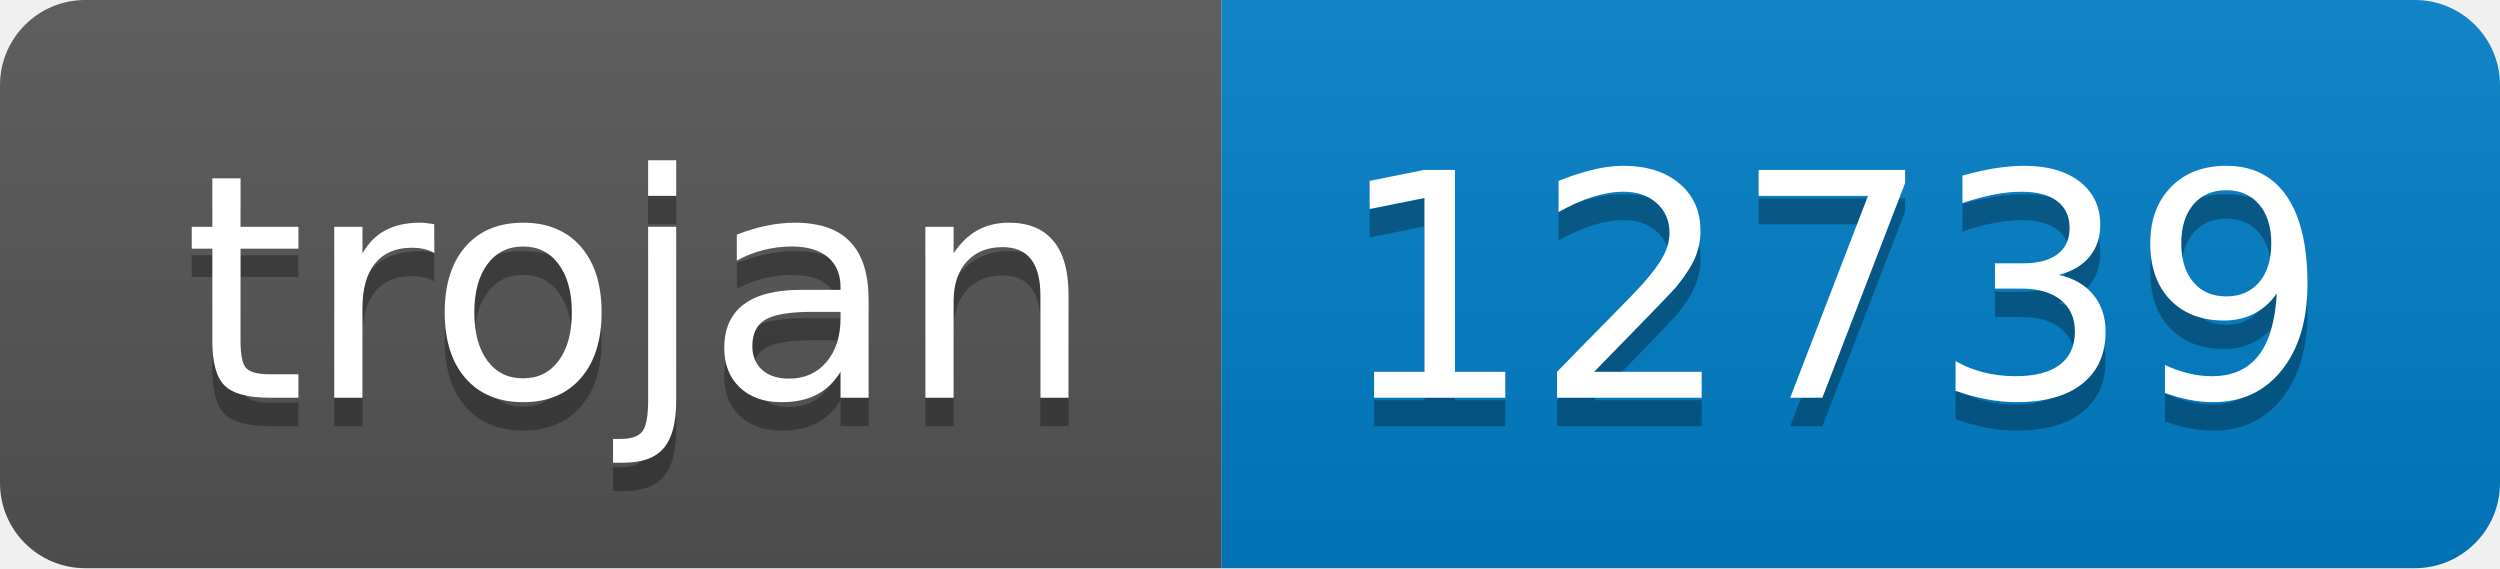
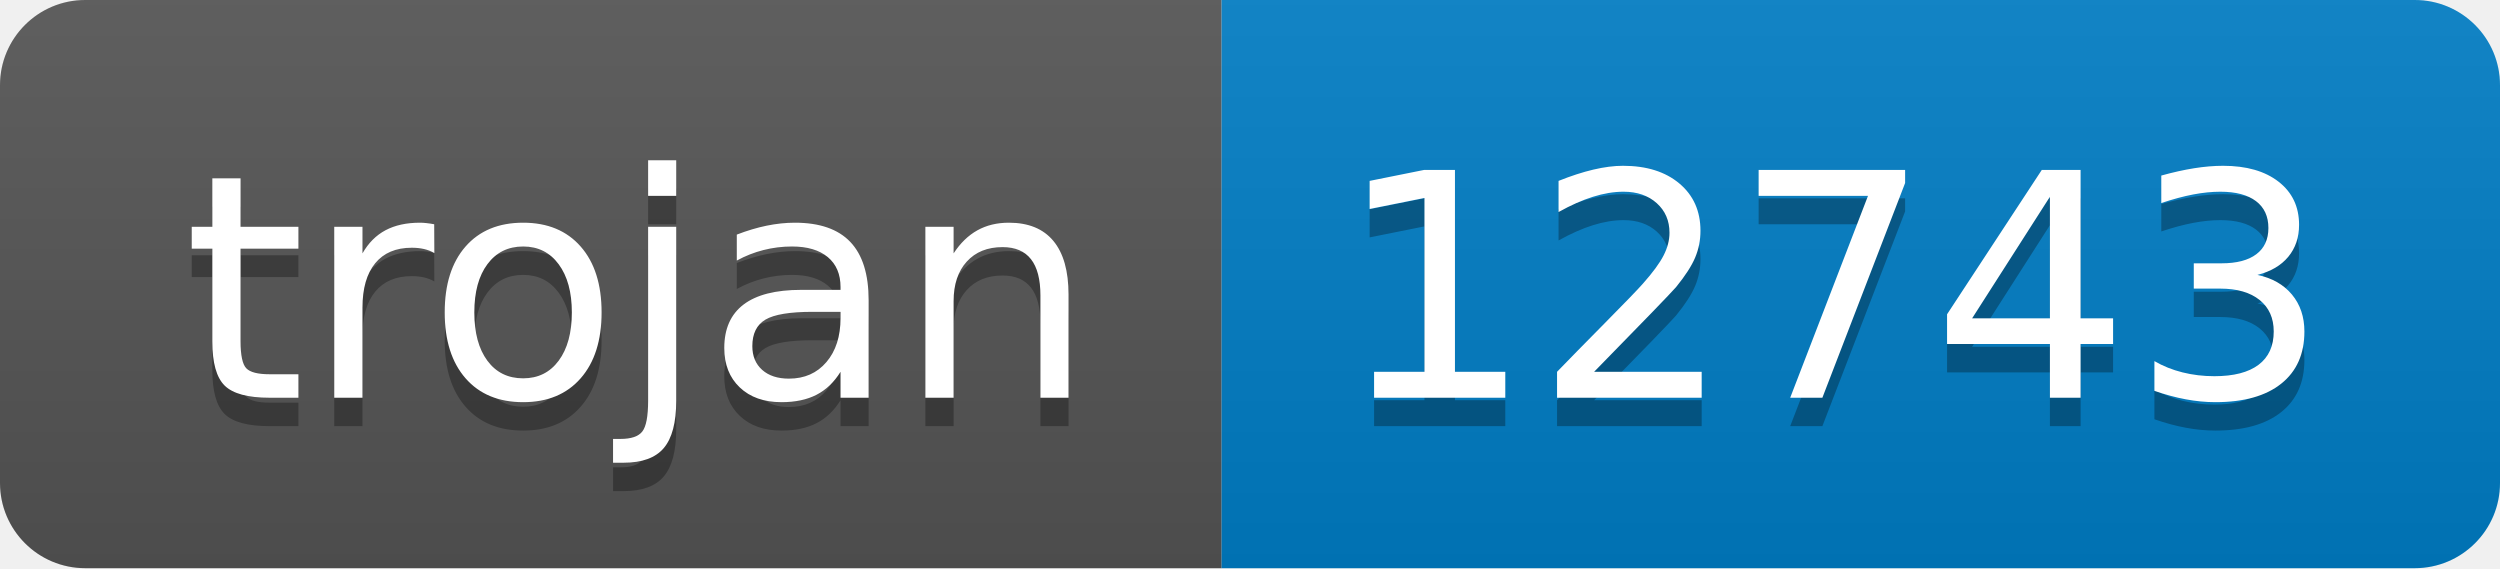
- <svg xmlns="http://www.w3.org/2000/svg" width="88" height="20" role="img" aria-label="trojan: 12739">
+ <svg xmlns="http://www.w3.org/2000/svg" width="88" height="20" role="img" aria-label="trojan: 12743">
  <linearGradient id="s" x2="0" y2="100%">
    <stop offset="0" stop-color="#bbb" stop-opacity=".1" />
    <stop offset="1" stop-opacity=".1" />
  </linearGradient>
  <clipPath id="r">
    <rect width="88" height="20" rx="3" fill="#fff" />
  </clipPath>
  <g clip-path="url(#r)">
    <rect width="43" height="20" fill="#555" />
    <rect x="43" width="45" height="20" fill="#007ec6" />
    <rect width="88" height="20" fill="url(#s)" />
  </g>
  <g fill="#fff" text-anchor="middle" font-family="Verdana,Geneva,DejaVu Sans,sans-serif" text-rendering="geometricPrecision" font-size="110">
    <text aria-hidden="true" x="225" y="150" fill="#010101" fill-opacity=".3" transform="scale(.1)" textLength="330">trojan</text>
    <text x="225" y="140" transform="scale(.1)" fill="#fff" textLength="330">trojan</text>
-     <text aria-hidden="true" x="645" y="150" fill="#010101" fill-opacity=".3" transform="scale(.1)" textLength="350">12739</text>
-     <text x="645" y="140" transform="scale(.1)" fill="#fff" textLength="350">12739</text>
+     <text aria-hidden="true" x="645" y="150" fill="#010101" fill-opacity=".3" transform="scale(.1)" textLength="350">12743</text>
+     <text x="645" y="140" transform="scale(.1)" fill="#fff" textLength="350">12743</text>
  </g>
</svg>
